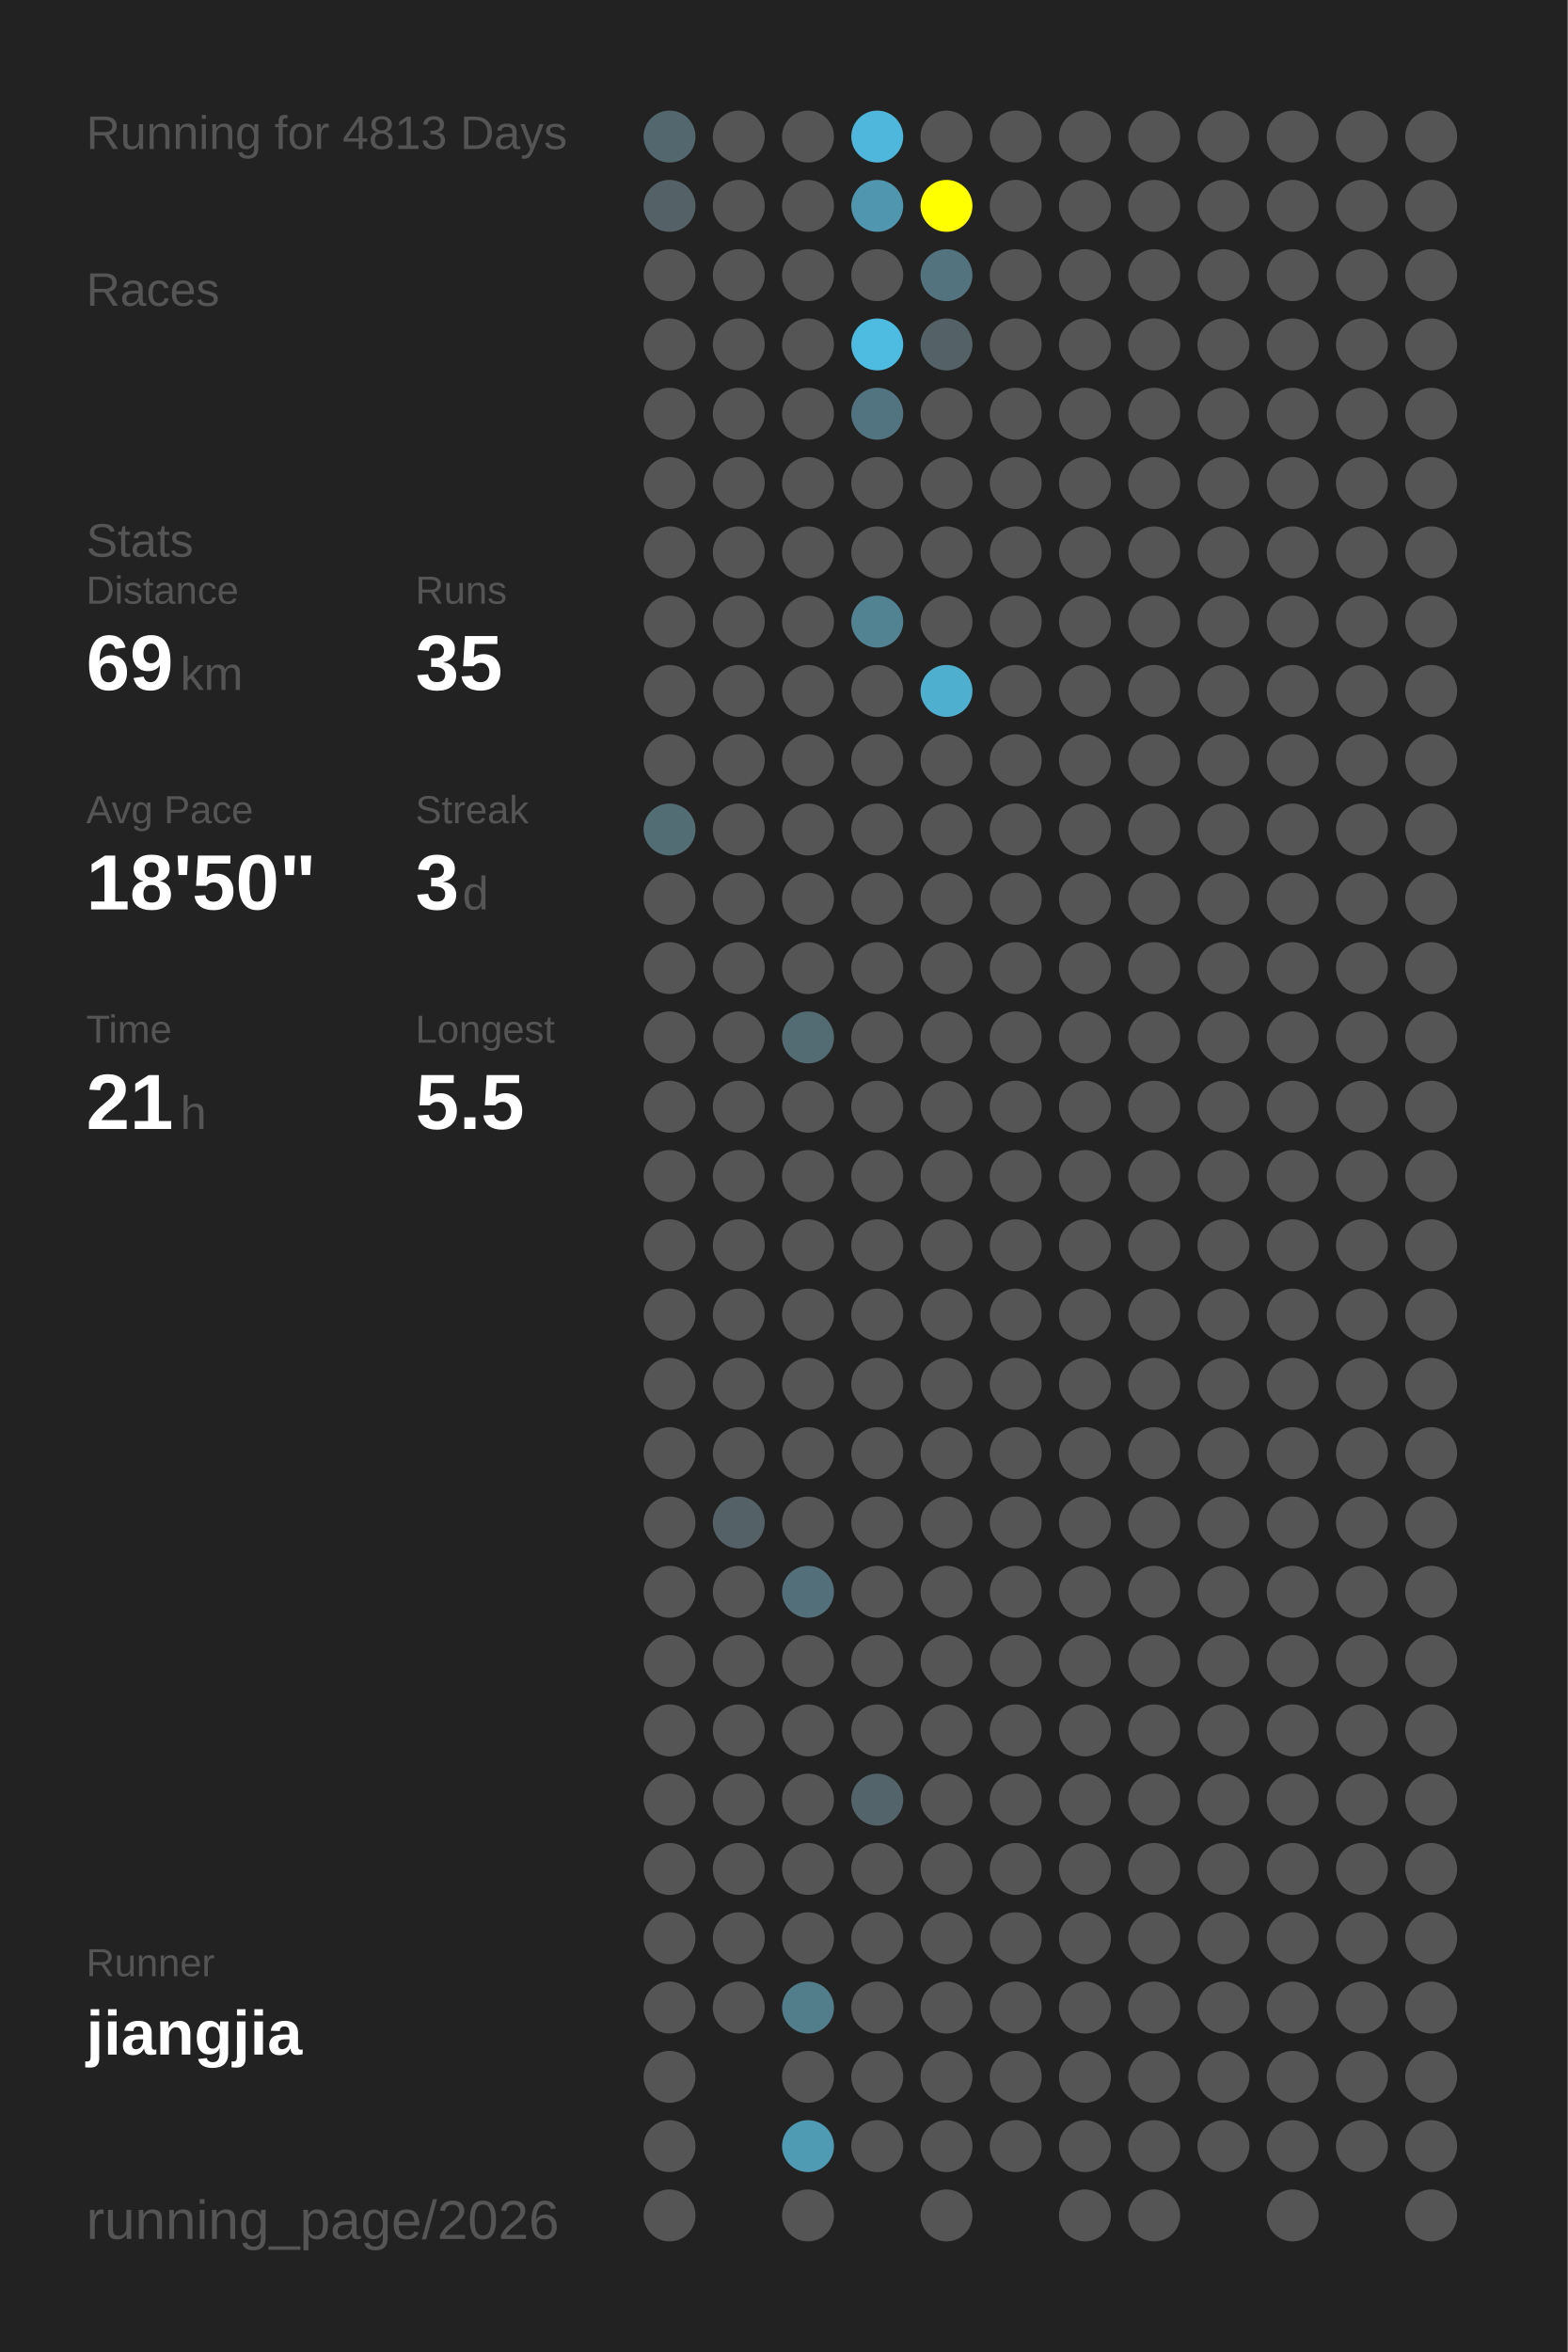
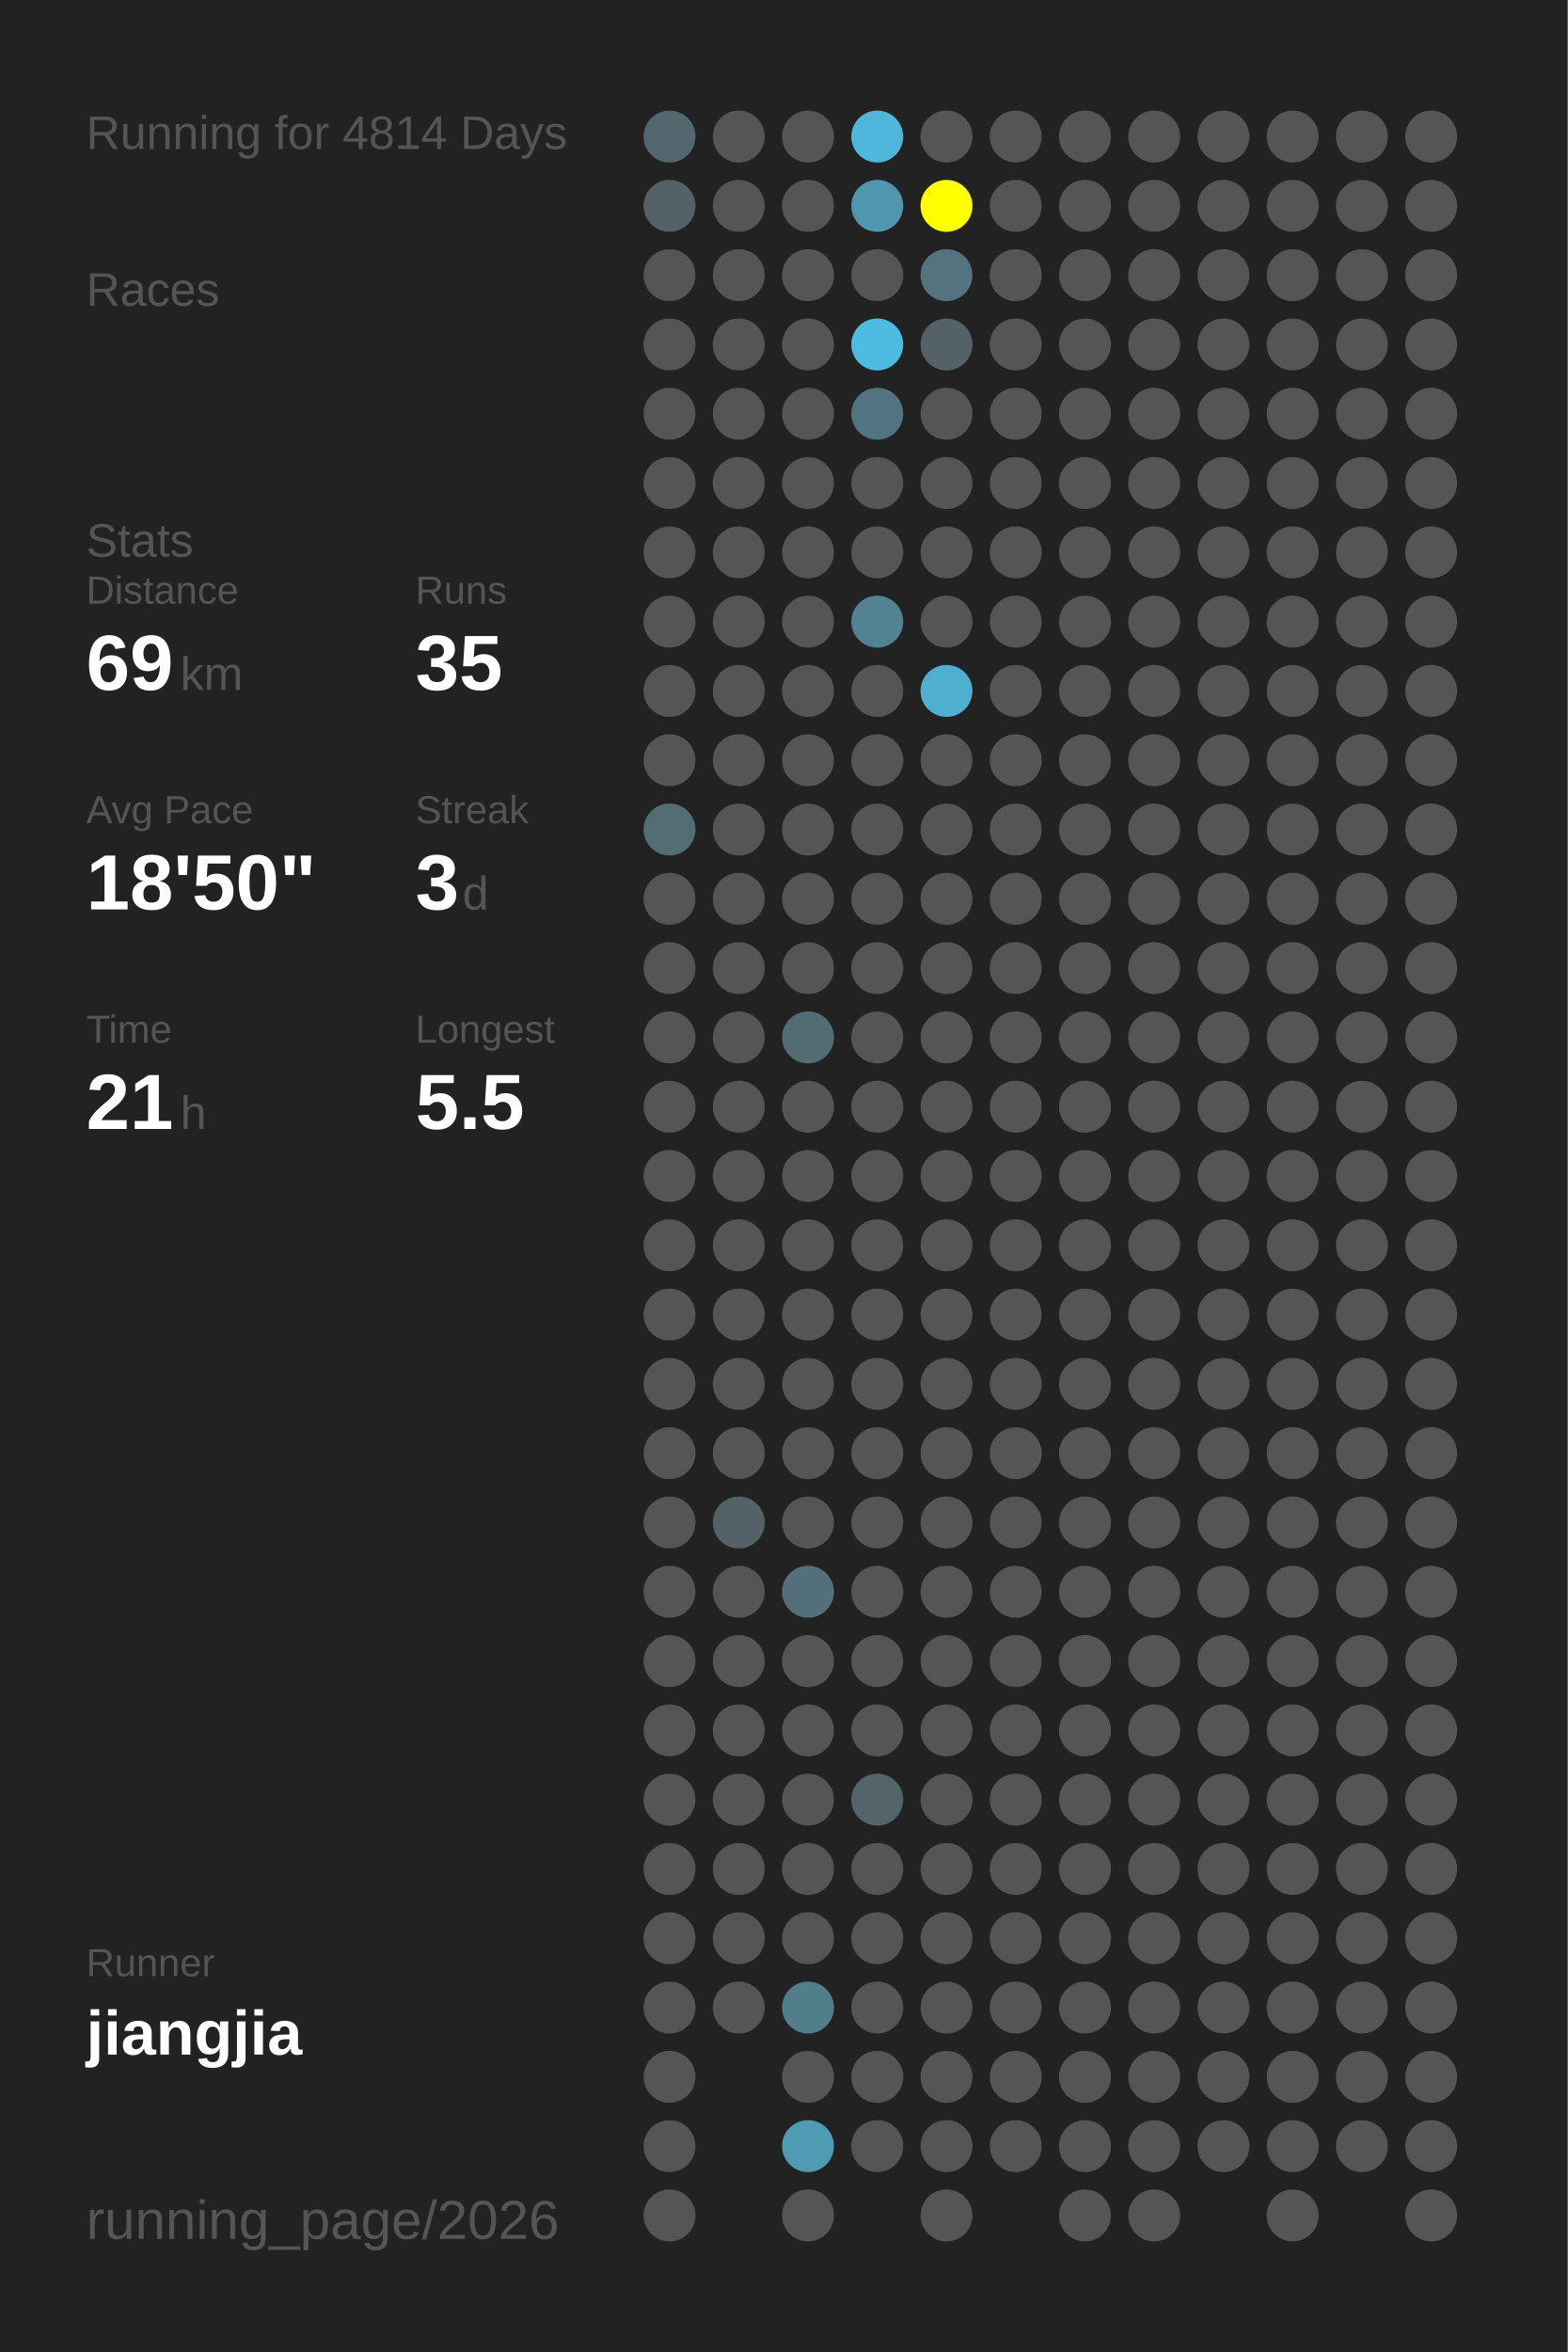
<svg xmlns="http://www.w3.org/2000/svg" baseProfile="full" height="300mm" version="1.1" viewBox="0,0,200,300" width="200mm">
  <defs />
  <rect fill="#222222" height="300" width="200" x="0" y="0" />
-   <text fill="#555555" style="font-size:6px; font-family:Arial;" x="11" y="19">Running for 4813 Days</text>
+   <text fill="#555555" style="font-size:6px; font-family:Arial;" x="11" y="19">Running for 4814 Days</text>
  <text fill="#555555" style="font-size:6px; font-family:Arial;" x="11" y="39">Races</text>
  <text fill="#555555" style="font-size:6px; font-family:Arial;" x="11" y="71">Stats</text>
  <text fill="#555555" style="font-size:5px; font-family:Arial;" x="11" y="77">Distance</text>
  <text fill="#FFFFFF" style="font-size:10px; font-family:Arial; font-weight:bold;" x="11" y="88">69</text>
  <text fill="#555555" style="font-size:6px; font-family:Arial;" x="23" y="88">km</text>
  <text fill="#555555" style="font-size:5px; font-family:Arial;" x="53" y="77">Runs</text>
  <text fill="#FFFFFF" style="font-size:10px; font-family:Arial; font-weight:bold;" x="53" y="88">35</text>
  <text fill="#555555" style="font-size:5px; font-family:Arial;" x="11" y="105">Avg Pace</text>
  <text fill="#FFFFFF" style="font-size:10px; font-family:Arial; font-weight:bold;" x="11" y="116">18'50"</text>
  <text fill="#555555" style="font-size:5px; font-family:Arial;" x="53" y="105">Streak</text>
  <text fill="#FFFFFF" style="font-size:10px; font-family:Arial; font-weight:bold;" x="53" y="116">3</text>
  <text fill="#555555" style="font-size:6px; font-family:Arial;" x="59" y="116">d</text>
  <text fill="#555555" style="font-size:5px; font-family:Arial;" x="11" y="133">Time</text>
  <text fill="#FFFFFF" style="font-size:10px; font-family:Arial; font-weight:bold;" x="11" y="144">21</text>
  <text fill="#555555" style="font-size:6px; font-family:Arial;" x="23" y="144">h</text>
  <text fill="#555555" style="font-size:5px; font-family:Arial;" x="53" y="133">Longest</text>
  <text fill="#FFFFFF" style="font-size:10px; font-family:Arial; font-weight:bold;" x="53" y="144">5.5</text>
  <text fill="#555555" style="font-size:5px; font-family:Arial;" x="11" y="252.065">Runner</text>
  <text fill="#FFFFFF" style="font-size:8px; font-family:Arial; font-weight:bold;" x="11" y="262.065">jiangjia</text>
  <text fill="#555555" style="font-size:7px; font-family:Arial;" x="11" y="285.581">running_page/2026</text>
  <circle cx="85.417" cy="17.419" fill="#53686e" r="3.312" />
  <circle cx="85.417" cy="26.258" fill="#546267" r="3.312" />
  <circle cx="85.417" cy="35.097" fill="#555555" r="3.312" />
  <circle cx="85.417" cy="43.935" fill="#555555" r="3.312" />
  <circle cx="85.417" cy="52.774" fill="#555555" r="3.312" />
  <circle cx="85.417" cy="61.613" fill="#555555" r="3.312" />
  <circle cx="85.417" cy="70.452" fill="#555555" r="3.312" />
  <circle cx="85.417" cy="79.29" fill="#555555" r="3.312" />
  <circle cx="85.417" cy="88.129" fill="#555555" r="3.312" />
  <circle cx="85.417" cy="96.968" fill="#555555" r="3.312" />
  <circle cx="85.417" cy="105.806" fill="#536d75" r="3.312" />
  <circle cx="85.417" cy="114.645" fill="#555555" r="3.312" />
  <circle cx="85.417" cy="123.484" fill="#555555" r="3.312" />
  <circle cx="85.417" cy="132.323" fill="#555555" r="3.312" />
  <circle cx="85.417" cy="141.161" fill="#555555" r="3.312" />
  <circle cx="85.417" cy="150" fill="#555555" r="3.312" />
  <circle cx="85.417" cy="158.839" fill="#555555" r="3.312" />
  <circle cx="85.417" cy="167.677" fill="#555555" r="3.312" />
  <circle cx="85.417" cy="176.516" fill="#555555" r="3.312" />
  <circle cx="85.417" cy="185.355" fill="#555555" r="3.312" />
  <circle cx="85.417" cy="194.194" fill="#555555" r="3.312" />
  <circle cx="85.417" cy="203.032" fill="#555555" r="3.312" />
  <circle cx="85.417" cy="211.871" fill="#555555" r="3.312" />
  <circle cx="85.417" cy="220.71" fill="#555555" r="3.312" />
  <circle cx="85.417" cy="229.548" fill="#555555" r="3.312" />
  <circle cx="85.417" cy="238.387" fill="#555555" r="3.312" />
  <circle cx="85.417" cy="247.226" fill="#555555" r="3.312" />
  <circle cx="85.417" cy="256.065" fill="#555555" r="3.312" />
  <circle cx="85.417" cy="264.903" fill="#555555" r="3.312" />
  <circle cx="85.417" cy="273.742" fill="#555555" r="3.312" />
  <circle cx="85.417" cy="282.581" fill="#555555" r="3.312" />
  <circle cx="94.25" cy="17.419" fill="#555555" r="3.312" />
  <circle cx="94.25" cy="26.258" fill="#555555" r="3.312" />
  <circle cx="94.25" cy="35.097" fill="#555555" r="3.312" />
  <circle cx="94.25" cy="43.935" fill="#555555" r="3.312" />
  <circle cx="94.25" cy="52.774" fill="#555555" r="3.312" />
  <circle cx="94.25" cy="61.613" fill="#555555" r="3.312" />
  <circle cx="94.25" cy="70.452" fill="#555555" r="3.312" />
  <circle cx="94.25" cy="79.29" fill="#555555" r="3.312" />
  <circle cx="94.25" cy="88.129" fill="#555555" r="3.312" />
  <circle cx="94.25" cy="96.968" fill="#555555" r="3.312" />
  <circle cx="94.25" cy="105.806" fill="#555555" r="3.312" />
  <circle cx="94.25" cy="114.645" fill="#555555" r="3.312" />
  <circle cx="94.25" cy="123.484" fill="#555555" r="3.312" />
  <circle cx="94.25" cy="132.323" fill="#555555" r="3.312" />
  <circle cx="94.25" cy="141.161" fill="#555555" r="3.312" />
  <circle cx="94.25" cy="150" fill="#555555" r="3.312" />
  <circle cx="94.25" cy="158.839" fill="#555555" r="3.312" />
  <circle cx="94.25" cy="167.677" fill="#555555" r="3.312" />
  <circle cx="94.25" cy="176.516" fill="#555555" r="3.312" />
  <circle cx="94.25" cy="185.355" fill="#555555" r="3.312" />
  <circle cx="94.25" cy="194.194" fill="#546166" r="3.312" />
  <circle cx="94.25" cy="203.032" fill="#555555" r="3.312" />
  <circle cx="94.25" cy="211.871" fill="#555555" r="3.312" />
  <circle cx="94.25" cy="220.71" fill="#555555" r="3.312" />
  <circle cx="94.25" cy="229.548" fill="#555555" r="3.312" />
  <circle cx="94.25" cy="238.387" fill="#555555" r="3.312" />
  <circle cx="94.25" cy="247.226" fill="#555555" r="3.312" />
  <circle cx="94.25" cy="256.065" fill="#555555" r="3.312" />
  <circle cx="103.083" cy="17.419" fill="#555555" r="3.312" />
  <circle cx="103.083" cy="26.258" fill="#555555" r="3.312" />
  <circle cx="103.083" cy="35.097" fill="#555555" r="3.312" />
  <circle cx="103.083" cy="43.935" fill="#555555" r="3.312" />
  <circle cx="103.083" cy="52.774" fill="#555555" r="3.312" />
  <circle cx="103.083" cy="61.613" fill="#555555" r="3.312" />
  <circle cx="103.083" cy="70.452" fill="#555555" r="3.312" />
  <circle cx="103.083" cy="79.29" fill="#555555" r="3.312" />
  <circle cx="103.083" cy="88.129" fill="#555555" r="3.312" />
  <circle cx="103.083" cy="96.968" fill="#555555" r="3.312" />
  <circle cx="103.083" cy="105.806" fill="#555555" r="3.312" />
  <circle cx="103.083" cy="114.645" fill="#555555" r="3.312" />
  <circle cx="103.083" cy="123.484" fill="#555555" r="3.312" />
  <circle cx="103.083" cy="132.323" fill="#536c74" r="3.312" />
  <circle cx="103.083" cy="141.161" fill="#555555" r="3.312" />
  <circle cx="103.083" cy="150" fill="#555555" r="3.312" />
  <circle cx="103.083" cy="158.839" fill="#555555" r="3.312" />
  <circle cx="103.083" cy="167.677" fill="#555555" r="3.312" />
  <circle cx="103.083" cy="176.516" fill="#555555" r="3.312" />
  <circle cx="103.083" cy="185.355" fill="#555555" r="3.312" />
  <circle cx="103.083" cy="194.194" fill="#555555" r="3.312" />
  <circle cx="103.083" cy="203.032" fill="#53707a" r="3.312" />
  <circle cx="103.083" cy="211.871" fill="#555555" r="3.312" />
  <circle cx="103.083" cy="220.71" fill="#555555" r="3.312" />
  <circle cx="103.083" cy="229.548" fill="#555555" r="3.312" />
  <circle cx="103.083" cy="238.387" fill="#555555" r="3.312" />
  <circle cx="103.083" cy="247.226" fill="#555555" r="3.312" />
  <circle cx="103.083" cy="256.065" fill="#527d8b" r="3.312" />
  <circle cx="103.083" cy="264.903" fill="#555555" r="3.312" />
  <circle cx="103.083" cy="273.742" fill="#509bb4" r="3.312" />
  <circle cx="103.083" cy="282.581" fill="#555555" r="3.312" />
  <circle cx="111.917" cy="17.419" fill="#4eb7db" r="3.312" />
  <circle cx="111.917" cy="26.258" fill="#5096ae" r="3.312" />
  <circle cx="111.917" cy="35.097" fill="#555555" r="3.312" />
  <circle cx="111.917" cy="43.935" fill="#4ebbe0" r="3.312" />
  <circle cx="111.917" cy="52.774" fill="#527480" r="3.312" />
  <circle cx="111.917" cy="61.613" fill="#555555" r="3.312" />
  <circle cx="111.917" cy="70.452" fill="#555555" r="3.312" />
  <circle cx="111.917" cy="79.29" fill="#528393" r="3.312" />
  <circle cx="111.917" cy="88.129" fill="#555555" r="3.312" />
  <circle cx="111.917" cy="96.968" fill="#555555" r="3.312" />
  <circle cx="111.917" cy="105.806" fill="#555555" r="3.312" />
  <circle cx="111.917" cy="114.645" fill="#555555" r="3.312" />
  <circle cx="111.917" cy="123.484" fill="#555555" r="3.312" />
  <circle cx="111.917" cy="132.323" fill="#555555" r="3.312" />
  <circle cx="111.917" cy="141.161" fill="#555555" r="3.312" />
  <circle cx="111.917" cy="150" fill="#555555" r="3.312" />
  <circle cx="111.917" cy="158.839" fill="#555555" r="3.312" />
  <circle cx="111.917" cy="167.677" fill="#555555" r="3.312" />
  <circle cx="111.917" cy="176.516" fill="#555555" r="3.312" />
  <circle cx="111.917" cy="185.355" fill="#555555" r="3.312" />
  <circle cx="111.917" cy="194.194" fill="#555555" r="3.312" />
  <circle cx="111.917" cy="203.032" fill="#555555" r="3.312" />
  <circle cx="111.917" cy="211.871" fill="#555555" r="3.312" />
  <circle cx="111.917" cy="220.71" fill="#555555" r="3.312" />
  <circle cx="111.917" cy="229.548" fill="#53656b" r="3.312" />
  <circle cx="111.917" cy="238.387" fill="#555555" r="3.312" />
  <circle cx="111.917" cy="247.226" fill="#555555" r="3.312" />
  <circle cx="111.917" cy="256.065" fill="#555555" r="3.312" />
  <circle cx="111.917" cy="264.903" fill="#555555" r="3.312" />
  <circle cx="111.917" cy="273.742" fill="#555555" r="3.312" />
  <circle cx="120.75" cy="17.419" fill="#555555" r="3.312" />
  <circle cx="120.75" cy="26.258" fill="#FFFF00" r="3.312" />
  <circle cx="120.75" cy="35.097" fill="#53737e" r="3.312" />
  <circle cx="120.75" cy="43.935" fill="#546166" r="3.312" />
  <circle cx="120.75" cy="52.774" fill="#555555" r="3.312" />
  <circle cx="120.75" cy="61.613" fill="#555555" r="3.312" />
  <circle cx="120.75" cy="70.452" fill="#555555" r="3.312" />
  <circle cx="120.75" cy="79.29" fill="#555555" r="3.312" />
  <circle cx="120.75" cy="88.129" fill="#4fafcf" r="3.312" />
  <circle cx="120.75" cy="96.968" fill="#555555" r="3.312" />
  <circle cx="120.75" cy="105.806" fill="#555555" r="3.312" />
  <circle cx="120.75" cy="114.645" fill="#555555" r="3.312" />
  <circle cx="120.75" cy="123.484" fill="#555555" r="3.312" />
  <circle cx="120.75" cy="132.323" fill="#555555" r="3.312" />
  <circle cx="120.75" cy="141.161" fill="#555555" r="3.312" />
  <circle cx="120.75" cy="150" fill="#555555" r="3.312" />
  <circle cx="120.75" cy="158.839" fill="#555555" r="3.312" />
  <circle cx="120.75" cy="167.677" fill="#555555" r="3.312" />
  <circle cx="120.75" cy="176.516" fill="#555555" r="3.312" />
  <circle cx="120.75" cy="185.355" fill="#555555" r="3.312" />
  <circle cx="120.75" cy="194.194" fill="#555555" r="3.312" />
  <circle cx="120.75" cy="203.032" fill="#555555" r="3.312" />
  <circle cx="120.75" cy="211.871" fill="#555555" r="3.312" />
  <circle cx="120.75" cy="220.71" fill="#555555" r="3.312" />
  <circle cx="120.75" cy="229.548" fill="#555555" r="3.312" />
  <circle cx="120.75" cy="238.387" fill="#555555" r="3.312" />
  <circle cx="120.75" cy="247.226" fill="#555555" r="3.312" />
  <circle cx="120.75" cy="256.065" fill="#555555" r="3.312" />
  <circle cx="120.75" cy="264.903" fill="#555555" r="3.312" />
  <circle cx="120.75" cy="273.742" fill="#555555" r="3.312" />
  <circle cx="120.75" cy="282.581" fill="#555555" r="3.312" />
  <circle cx="129.583" cy="17.419" fill="#555555" r="3.312" />
  <circle cx="129.583" cy="26.258" fill="#555555" r="3.312" />
  <circle cx="129.583" cy="35.097" fill="#555555" r="3.312" />
  <circle cx="129.583" cy="43.935" fill="#555555" r="3.312" />
  <circle cx="129.583" cy="52.774" fill="#555555" r="3.312" />
  <circle cx="129.583" cy="61.613" fill="#555555" r="3.312" />
  <circle cx="129.583" cy="70.452" fill="#555555" r="3.312" />
  <circle cx="129.583" cy="79.29" fill="#555555" r="3.312" />
  <circle cx="129.583" cy="88.129" fill="#555555" r="3.312" />
  <circle cx="129.583" cy="96.968" fill="#555555" r="3.312" />
  <circle cx="129.583" cy="105.806" fill="#555555" r="3.312" />
  <circle cx="129.583" cy="114.645" fill="#555555" r="3.312" />
  <circle cx="129.583" cy="123.484" fill="#555555" r="3.312" />
  <circle cx="129.583" cy="132.323" fill="#555555" r="3.312" />
  <circle cx="129.583" cy="141.161" fill="#555555" r="3.312" />
  <circle cx="129.583" cy="150" fill="#555555" r="3.312" />
  <circle cx="129.583" cy="158.839" fill="#555555" r="3.312" />
  <circle cx="129.583" cy="167.677" fill="#555555" r="3.312" />
  <circle cx="129.583" cy="176.516" fill="#555555" r="3.312" />
  <circle cx="129.583" cy="185.355" fill="#555555" r="3.312" />
  <circle cx="129.583" cy="194.194" fill="#555555" r="3.312" />
  <circle cx="129.583" cy="203.032" fill="#555555" r="3.312" />
  <circle cx="129.583" cy="211.871" fill="#555555" r="3.312" />
  <circle cx="129.583" cy="220.71" fill="#555555" r="3.312" />
  <circle cx="129.583" cy="229.548" fill="#555555" r="3.312" />
  <circle cx="129.583" cy="238.387" fill="#555555" r="3.312" />
  <circle cx="129.583" cy="247.226" fill="#555555" r="3.312" />
  <circle cx="129.583" cy="256.065" fill="#555555" r="3.312" />
  <circle cx="129.583" cy="264.903" fill="#555555" r="3.312" />
  <circle cx="129.583" cy="273.742" fill="#555555" r="3.312" />
  <circle cx="138.417" cy="17.419" fill="#555555" r="3.312" />
  <circle cx="138.417" cy="26.258" fill="#555555" r="3.312" />
  <circle cx="138.417" cy="35.097" fill="#555555" r="3.312" />
  <circle cx="138.417" cy="43.935" fill="#555555" r="3.312" />
  <circle cx="138.417" cy="52.774" fill="#555555" r="3.312" />
  <circle cx="138.417" cy="61.613" fill="#555555" r="3.312" />
  <circle cx="138.417" cy="70.452" fill="#555555" r="3.312" />
  <circle cx="138.417" cy="79.29" fill="#555555" r="3.312" />
  <circle cx="138.417" cy="88.129" fill="#555555" r="3.312" />
  <circle cx="138.417" cy="96.968" fill="#555555" r="3.312" />
  <circle cx="138.417" cy="105.806" fill="#555555" r="3.312" />
  <circle cx="138.417" cy="114.645" fill="#555555" r="3.312" />
  <circle cx="138.417" cy="123.484" fill="#555555" r="3.312" />
  <circle cx="138.417" cy="132.323" fill="#555555" r="3.312" />
  <circle cx="138.417" cy="141.161" fill="#555555" r="3.312" />
  <circle cx="138.417" cy="150" fill="#555555" r="3.312" />
  <circle cx="138.417" cy="158.839" fill="#555555" r="3.312" />
  <circle cx="138.417" cy="167.677" fill="#555555" r="3.312" />
  <circle cx="138.417" cy="176.516" fill="#555555" r="3.312" />
  <circle cx="138.417" cy="185.355" fill="#555555" r="3.312" />
  <circle cx="138.417" cy="194.194" fill="#555555" r="3.312" />
  <circle cx="138.417" cy="203.032" fill="#555555" r="3.312" />
  <circle cx="138.417" cy="211.871" fill="#555555" r="3.312" />
  <circle cx="138.417" cy="220.71" fill="#555555" r="3.312" />
  <circle cx="138.417" cy="229.548" fill="#555555" r="3.312" />
  <circle cx="138.417" cy="238.387" fill="#555555" r="3.312" />
  <circle cx="138.417" cy="247.226" fill="#555555" r="3.312" />
  <circle cx="138.417" cy="256.065" fill="#555555" r="3.312" />
  <circle cx="138.417" cy="264.903" fill="#555555" r="3.312" />
  <circle cx="138.417" cy="273.742" fill="#555555" r="3.312" />
  <circle cx="138.417" cy="282.581" fill="#555555" r="3.312" />
  <circle cx="147.25" cy="17.419" fill="#555555" r="3.312" />
  <circle cx="147.25" cy="26.258" fill="#555555" r="3.312" />
  <circle cx="147.25" cy="35.097" fill="#555555" r="3.312" />
  <circle cx="147.25" cy="43.935" fill="#555555" r="3.312" />
  <circle cx="147.25" cy="52.774" fill="#555555" r="3.312" />
  <circle cx="147.25" cy="61.613" fill="#555555" r="3.312" />
  <circle cx="147.25" cy="70.452" fill="#555555" r="3.312" />
  <circle cx="147.25" cy="79.29" fill="#555555" r="3.312" />
  <circle cx="147.25" cy="88.129" fill="#555555" r="3.312" />
  <circle cx="147.25" cy="96.968" fill="#555555" r="3.312" />
  <circle cx="147.25" cy="105.806" fill="#555555" r="3.312" />
  <circle cx="147.25" cy="114.645" fill="#555555" r="3.312" />
  <circle cx="147.25" cy="123.484" fill="#555555" r="3.312" />
  <circle cx="147.25" cy="132.323" fill="#555555" r="3.312" />
  <circle cx="147.25" cy="141.161" fill="#555555" r="3.312" />
  <circle cx="147.25" cy="150" fill="#555555" r="3.312" />
  <circle cx="147.25" cy="158.839" fill="#555555" r="3.312" />
  <circle cx="147.25" cy="167.677" fill="#555555" r="3.312" />
  <circle cx="147.25" cy="176.516" fill="#555555" r="3.312" />
  <circle cx="147.25" cy="185.355" fill="#555555" r="3.312" />
  <circle cx="147.25" cy="194.194" fill="#555555" r="3.312" />
  <circle cx="147.25" cy="203.032" fill="#555555" r="3.312" />
  <circle cx="147.25" cy="211.871" fill="#555555" r="3.312" />
  <circle cx="147.25" cy="220.71" fill="#555555" r="3.312" />
  <circle cx="147.25" cy="229.548" fill="#555555" r="3.312" />
  <circle cx="147.25" cy="238.387" fill="#555555" r="3.312" />
  <circle cx="147.25" cy="247.226" fill="#555555" r="3.312" />
  <circle cx="147.25" cy="256.065" fill="#555555" r="3.312" />
  <circle cx="147.25" cy="264.903" fill="#555555" r="3.312" />
  <circle cx="147.25" cy="273.742" fill="#555555" r="3.312" />
  <circle cx="147.25" cy="282.581" fill="#555555" r="3.312" />
  <circle cx="156.083" cy="17.419" fill="#555555" r="3.312" />
  <circle cx="156.083" cy="26.258" fill="#555555" r="3.312" />
  <circle cx="156.083" cy="35.097" fill="#555555" r="3.312" />
  <circle cx="156.083" cy="43.935" fill="#555555" r="3.312" />
  <circle cx="156.083" cy="52.774" fill="#555555" r="3.312" />
  <circle cx="156.083" cy="61.613" fill="#555555" r="3.312" />
  <circle cx="156.083" cy="70.452" fill="#555555" r="3.312" />
  <circle cx="156.083" cy="79.29" fill="#555555" r="3.312" />
  <circle cx="156.083" cy="88.129" fill="#555555" r="3.312" />
  <circle cx="156.083" cy="96.968" fill="#555555" r="3.312" />
  <circle cx="156.083" cy="105.806" fill="#555555" r="3.312" />
  <circle cx="156.083" cy="114.645" fill="#555555" r="3.312" />
  <circle cx="156.083" cy="123.484" fill="#555555" r="3.312" />
  <circle cx="156.083" cy="132.323" fill="#555555" r="3.312" />
  <circle cx="156.083" cy="141.161" fill="#555555" r="3.312" />
  <circle cx="156.083" cy="150" fill="#555555" r="3.312" />
  <circle cx="156.083" cy="158.839" fill="#555555" r="3.312" />
  <circle cx="156.083" cy="167.677" fill="#555555" r="3.312" />
  <circle cx="156.083" cy="176.516" fill="#555555" r="3.312" />
  <circle cx="156.083" cy="185.355" fill="#555555" r="3.312" />
  <circle cx="156.083" cy="194.194" fill="#555555" r="3.312" />
  <circle cx="156.083" cy="203.032" fill="#555555" r="3.312" />
  <circle cx="156.083" cy="211.871" fill="#555555" r="3.312" />
  <circle cx="156.083" cy="220.71" fill="#555555" r="3.312" />
  <circle cx="156.083" cy="229.548" fill="#555555" r="3.312" />
  <circle cx="156.083" cy="238.387" fill="#555555" r="3.312" />
  <circle cx="156.083" cy="247.226" fill="#555555" r="3.312" />
  <circle cx="156.083" cy="256.065" fill="#555555" r="3.312" />
  <circle cx="156.083" cy="264.903" fill="#555555" r="3.312" />
  <circle cx="156.083" cy="273.742" fill="#555555" r="3.312" />
  <circle cx="164.917" cy="17.419" fill="#555555" r="3.312" />
  <circle cx="164.917" cy="26.258" fill="#555555" r="3.312" />
  <circle cx="164.917" cy="35.097" fill="#555555" r="3.312" />
  <circle cx="164.917" cy="43.935" fill="#555555" r="3.312" />
  <circle cx="164.917" cy="52.774" fill="#555555" r="3.312" />
  <circle cx="164.917" cy="61.613" fill="#555555" r="3.312" />
  <circle cx="164.917" cy="70.452" fill="#555555" r="3.312" />
  <circle cx="164.917" cy="79.29" fill="#555555" r="3.312" />
  <circle cx="164.917" cy="88.129" fill="#555555" r="3.312" />
  <circle cx="164.917" cy="96.968" fill="#555555" r="3.312" />
  <circle cx="164.917" cy="105.806" fill="#555555" r="3.312" />
  <circle cx="164.917" cy="114.645" fill="#555555" r="3.312" />
  <circle cx="164.917" cy="123.484" fill="#555555" r="3.312" />
  <circle cx="164.917" cy="132.323" fill="#555555" r="3.312" />
  <circle cx="164.917" cy="141.161" fill="#555555" r="3.312" />
  <circle cx="164.917" cy="150" fill="#555555" r="3.312" />
  <circle cx="164.917" cy="158.839" fill="#555555" r="3.312" />
  <circle cx="164.917" cy="167.677" fill="#555555" r="3.312" />
  <circle cx="164.917" cy="176.516" fill="#555555" r="3.312" />
  <circle cx="164.917" cy="185.355" fill="#555555" r="3.312" />
  <circle cx="164.917" cy="194.194" fill="#555555" r="3.312" />
  <circle cx="164.917" cy="203.032" fill="#555555" r="3.312" />
  <circle cx="164.917" cy="211.871" fill="#555555" r="3.312" />
  <circle cx="164.917" cy="220.71" fill="#555555" r="3.312" />
  <circle cx="164.917" cy="229.548" fill="#555555" r="3.312" />
  <circle cx="164.917" cy="238.387" fill="#555555" r="3.312" />
  <circle cx="164.917" cy="247.226" fill="#555555" r="3.312" />
  <circle cx="164.917" cy="256.065" fill="#555555" r="3.312" />
  <circle cx="164.917" cy="264.903" fill="#555555" r="3.312" />
  <circle cx="164.917" cy="273.742" fill="#555555" r="3.312" />
  <circle cx="164.917" cy="282.581" fill="#555555" r="3.312" />
  <circle cx="173.75" cy="17.419" fill="#555555" r="3.312" />
  <circle cx="173.75" cy="26.258" fill="#555555" r="3.312" />
  <circle cx="173.75" cy="35.097" fill="#555555" r="3.312" />
  <circle cx="173.75" cy="43.935" fill="#555555" r="3.312" />
  <circle cx="173.75" cy="52.774" fill="#555555" r="3.312" />
  <circle cx="173.75" cy="61.613" fill="#555555" r="3.312" />
  <circle cx="173.75" cy="70.452" fill="#555555" r="3.312" />
  <circle cx="173.75" cy="79.29" fill="#555555" r="3.312" />
  <circle cx="173.75" cy="88.129" fill="#555555" r="3.312" />
  <circle cx="173.75" cy="96.968" fill="#555555" r="3.312" />
  <circle cx="173.75" cy="105.806" fill="#555555" r="3.312" />
  <circle cx="173.75" cy="114.645" fill="#555555" r="3.312" />
  <circle cx="173.75" cy="123.484" fill="#555555" r="3.312" />
  <circle cx="173.75" cy="132.323" fill="#555555" r="3.312" />
  <circle cx="173.75" cy="141.161" fill="#555555" r="3.312" />
  <circle cx="173.75" cy="150" fill="#555555" r="3.312" />
  <circle cx="173.75" cy="158.839" fill="#555555" r="3.312" />
  <circle cx="173.75" cy="167.677" fill="#555555" r="3.312" />
  <circle cx="173.75" cy="176.516" fill="#555555" r="3.312" />
  <circle cx="173.75" cy="185.355" fill="#555555" r="3.312" />
  <circle cx="173.75" cy="194.194" fill="#555555" r="3.312" />
  <circle cx="173.75" cy="203.032" fill="#555555" r="3.312" />
  <circle cx="173.75" cy="211.871" fill="#555555" r="3.312" />
  <circle cx="173.75" cy="220.71" fill="#555555" r="3.312" />
  <circle cx="173.75" cy="229.548" fill="#555555" r="3.312" />
  <circle cx="173.75" cy="238.387" fill="#555555" r="3.312" />
  <circle cx="173.75" cy="247.226" fill="#555555" r="3.312" />
  <circle cx="173.75" cy="256.065" fill="#555555" r="3.312" />
  <circle cx="173.75" cy="264.903" fill="#555555" r="3.312" />
  <circle cx="173.75" cy="273.742" fill="#555555" r="3.312" />
  <circle cx="182.583" cy="17.419" fill="#555555" r="3.312" />
  <circle cx="182.583" cy="26.258" fill="#555555" r="3.312" />
  <circle cx="182.583" cy="35.097" fill="#555555" r="3.312" />
  <circle cx="182.583" cy="43.935" fill="#555555" r="3.312" />
  <circle cx="182.583" cy="52.774" fill="#555555" r="3.312" />
  <circle cx="182.583" cy="61.613" fill="#555555" r="3.312" />
  <circle cx="182.583" cy="70.452" fill="#555555" r="3.312" />
  <circle cx="182.583" cy="79.29" fill="#555555" r="3.312" />
  <circle cx="182.583" cy="88.129" fill="#555555" r="3.312" />
  <circle cx="182.583" cy="96.968" fill="#555555" r="3.312" />
  <circle cx="182.583" cy="105.806" fill="#555555" r="3.312" />
  <circle cx="182.583" cy="114.645" fill="#555555" r="3.312" />
  <circle cx="182.583" cy="123.484" fill="#555555" r="3.312" />
  <circle cx="182.583" cy="132.323" fill="#555555" r="3.312" />
  <circle cx="182.583" cy="141.161" fill="#555555" r="3.312" />
  <circle cx="182.583" cy="150" fill="#555555" r="3.312" />
  <circle cx="182.583" cy="158.839" fill="#555555" r="3.312" />
  <circle cx="182.583" cy="167.677" fill="#555555" r="3.312" />
  <circle cx="182.583" cy="176.516" fill="#555555" r="3.312" />
  <circle cx="182.583" cy="185.355" fill="#555555" r="3.312" />
  <circle cx="182.583" cy="194.194" fill="#555555" r="3.312" />
  <circle cx="182.583" cy="203.032" fill="#555555" r="3.312" />
  <circle cx="182.583" cy="211.871" fill="#555555" r="3.312" />
  <circle cx="182.583" cy="220.71" fill="#555555" r="3.312" />
  <circle cx="182.583" cy="229.548" fill="#555555" r="3.312" />
  <circle cx="182.583" cy="238.387" fill="#555555" r="3.312" />
  <circle cx="182.583" cy="247.226" fill="#555555" r="3.312" />
  <circle cx="182.583" cy="256.065" fill="#555555" r="3.312" />
  <circle cx="182.583" cy="264.903" fill="#555555" r="3.312" />
  <circle cx="182.583" cy="273.742" fill="#555555" r="3.312" />
  <circle cx="182.583" cy="282.581" fill="#555555" r="3.312" />
</svg>
